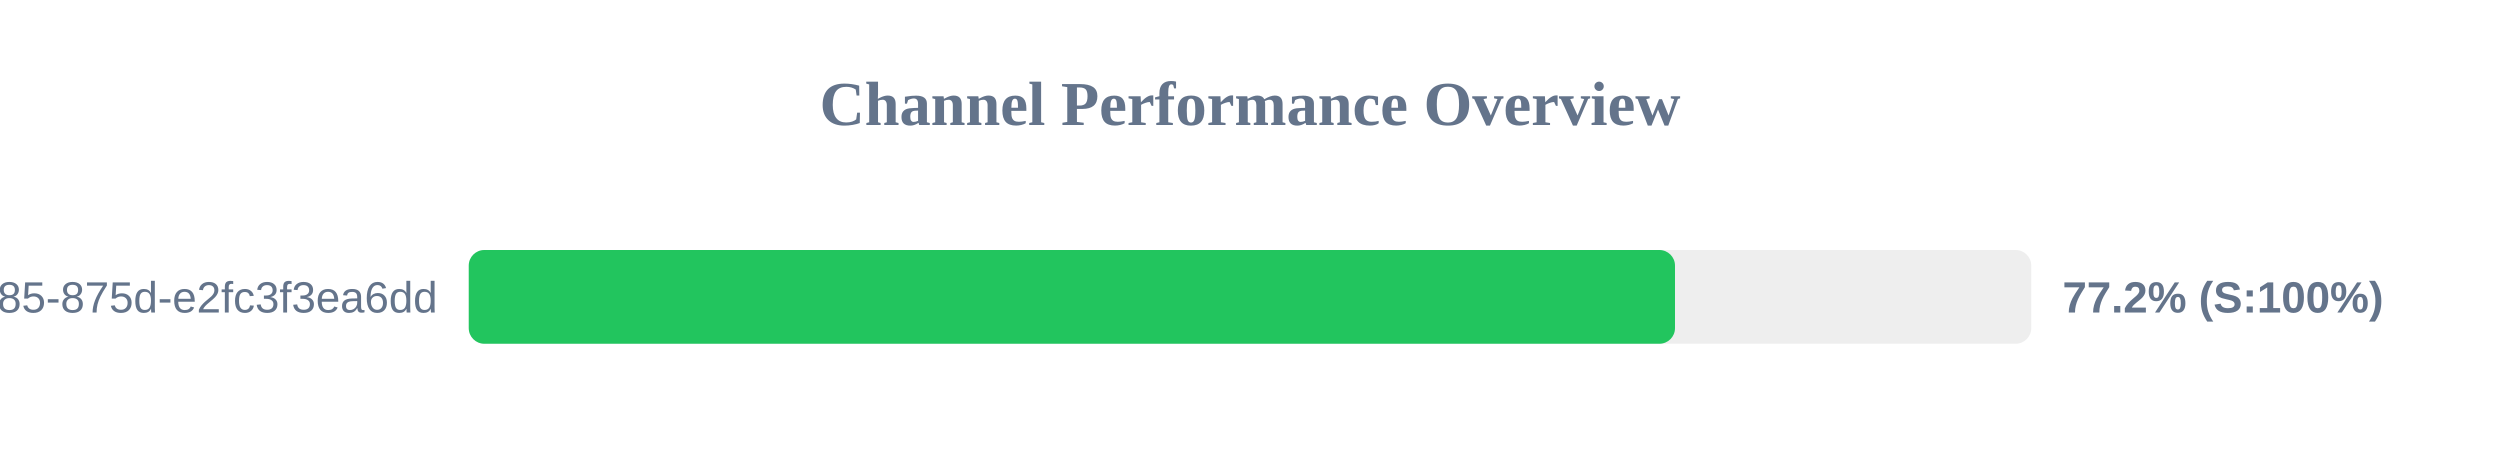
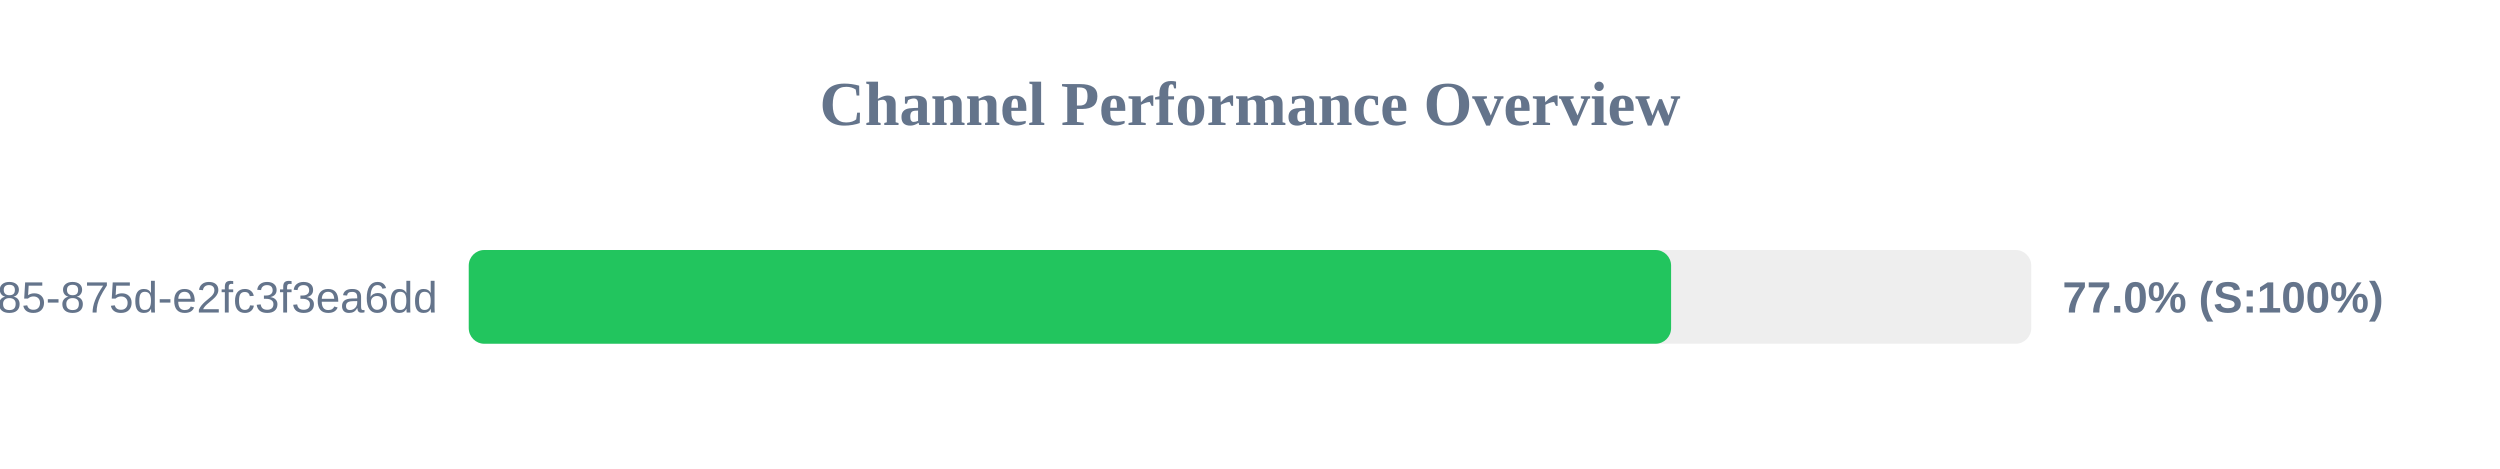
<svg xmlns="http://www.w3.org/2000/svg" width="800" height="150" version="1.1">
  <style>
        .row { font: 14px Arial; fill: #64748b; }
        .score { font: bold 14px Arial; fill: #64748b; }
    </style>
  <text x="400" y="40" text-anchor="middle" font-size="20px" font-weight="bold" fill="#64748b">Channel Performance Overview</text>
  <rect x="150" y="80" width="500" height="30" fill="#eee" rx="5" />
-   <rect x="150" y="80" width="386.0" height="30" fill="#22c55e" rx="5" />
+   <rect x="150" y="80" width="384.75" height="30" fill="#22c55e" rx="5" />
  <text x="140" y="100" text-anchor="end" class="row">?uuid=1045aedf-053c-4585-875d-e2fc3f3ea6dd</text>
-   <text x="660" y="100" text-anchor="start" class="score">77.2% (S:100%)</text>
+   <text x="660" y="100" text-anchor="start" class="score">77.0% (S:100%)</text>
</svg>
